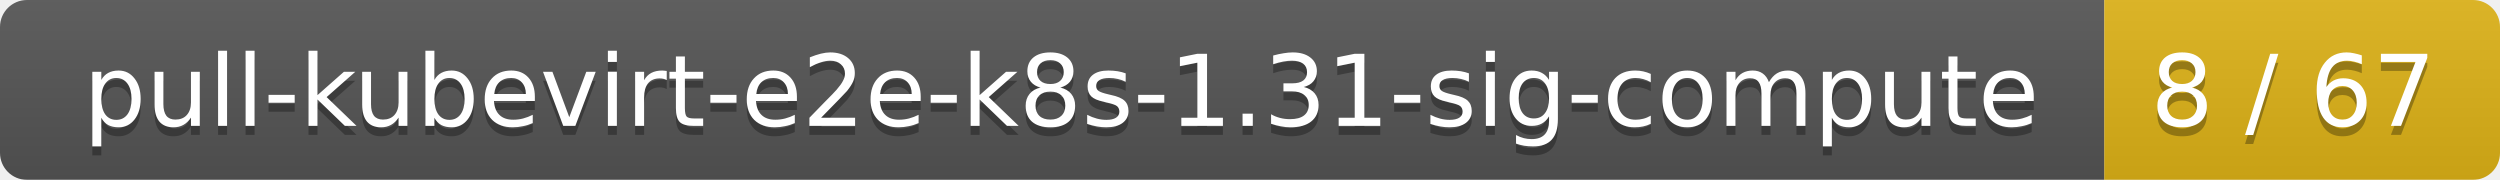
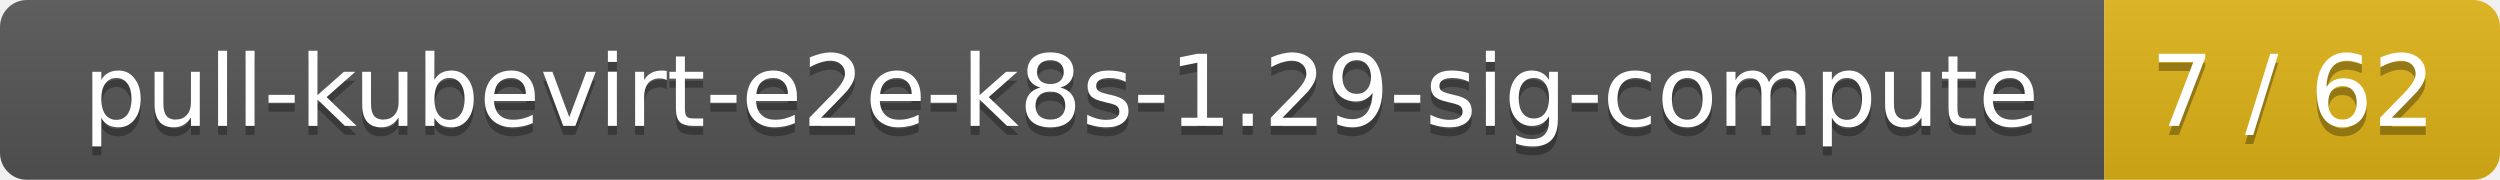
<svg xmlns="http://www.w3.org/2000/svg" width="278" height="20">
  <linearGradient id="smooth" x2="0" y2="100%">
    <stop offset="0" stop-color="#bbb" stop-opacity=".1" />
    <stop offset="1" stop-opacity=".1" />
  </linearGradient>
  <mask id="round">
    <rect width="278" height="20" rx="3" fill="#fff" />
  </mask>
  <g mask="url(#round)">
    <rect width="234" height="20" fill="#555" />
    <rect x="234" width="44" height="20" fill="#dfb317" />
    <rect width="278" height="20" fill="url(#smooth)" />
  </g>
  <g fill="#fff" text-anchor="middle" font-family="DejaVu Sans,Verdana,Geneva,sans-serif" font-size="11">
-     <text x="118" y="15" fill="#010101" fill-opacity=".3">pull-kubevirt-e2e-k8s-1.31-sig-compute</text>
-     <text x="118" y="14">pull-kubevirt-e2e-k8s-1.31-sig-compute</text>
-     <text x="255" y="15" fill="#010101" fill-opacity=".3">8 / 67</text>
-     <text x="255" y="14">8 / 67</text>
+     <text x="118" y="15" fill="#010101" fill-opacity=".3">pull-kubevirt-e2e-k8s-1.29-sig-compute</text>
+     <text x="118" y="14">pull-kubevirt-e2e-k8s-1.29-sig-compute</text>
+     <text x="255" y="15" fill="#010101" fill-opacity=".3">7 / 62</text>
+     <text x="255" y="14">7 / 62</text>
  </g>
</svg>
